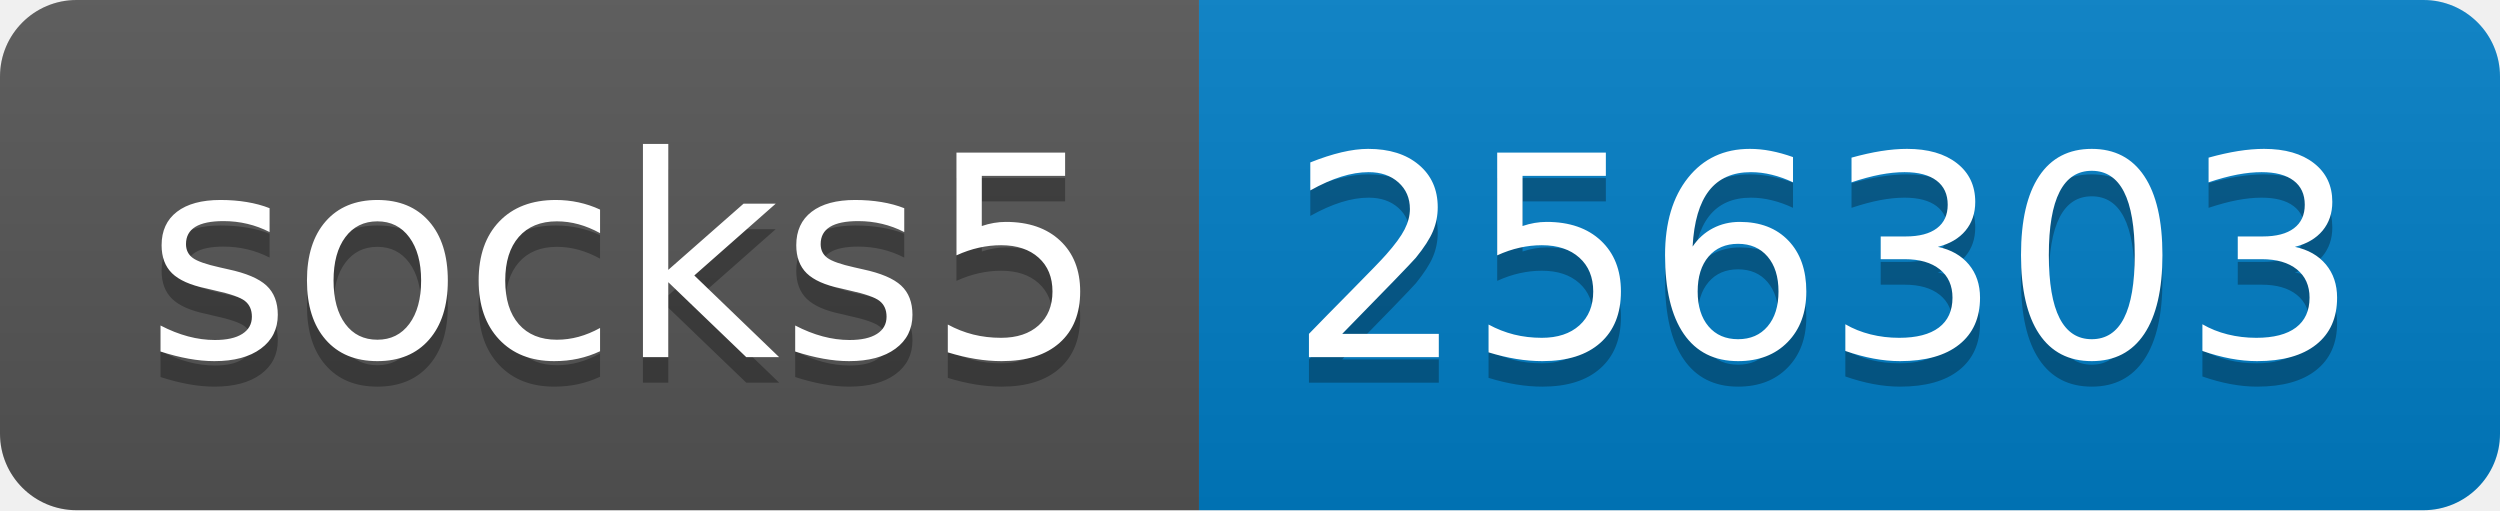
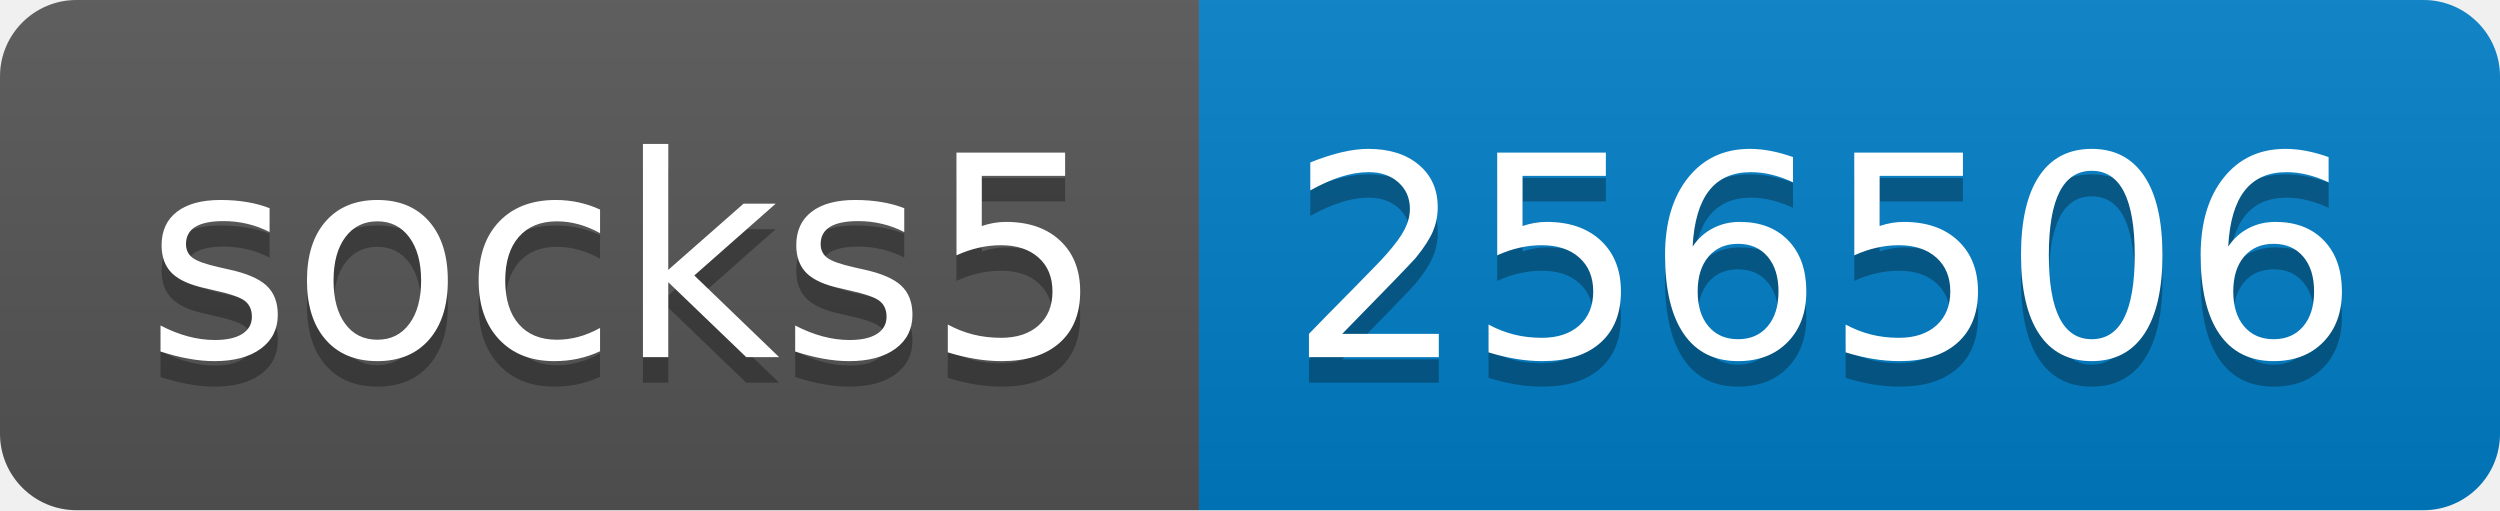
- <svg xmlns="http://www.w3.org/2000/svg" width="98" height="20" role="img" aria-label="socks5: 256303">
+ <svg xmlns="http://www.w3.org/2000/svg" width="98" height="20" role="img" aria-label="socks5: 256506">
  <linearGradient id="s" x2="0" y2="100%">
    <stop offset="0" stop-color="#bbb" stop-opacity=".1" />
    <stop offset="1" stop-opacity=".1" />
  </linearGradient>
  <clipPath id="r">
    <rect width="98" height="20" rx="3" fill="#fff" />
  </clipPath>
  <g clip-path="url(#r)">
    <rect width="47" height="20" fill="#555" />
    <rect x="47" width="51" height="20" fill="#007ec6" />
    <rect width="98" height="20" fill="url(#s)" />
  </g>
  <g fill="#fff" text-anchor="middle" font-family="Verdana,Geneva,DejaVu Sans,sans-serif" text-rendering="geometricPrecision" font-size="110">
    <text aria-hidden="true" x="245" y="150" fill="#010101" fill-opacity=".3" transform="scale(.1)" textLength="370">socks5</text>
    <text x="245" y="140" transform="scale(.1)" fill="#fff" textLength="370">socks5</text>
-     <text aria-hidden="true" x="715" y="150" fill="#010101" fill-opacity=".3" transform="scale(.1)" textLength="410">256303</text>
-     <text x="715" y="140" transform="scale(.1)" fill="#fff" textLength="410">256303</text>
+     <text aria-hidden="true" x="715" y="150" fill="#010101" fill-opacity=".3" transform="scale(.1)" textLength="410">256506</text>
+     <text x="715" y="140" transform="scale(.1)" fill="#fff" textLength="410">256506</text>
  </g>
</svg>
